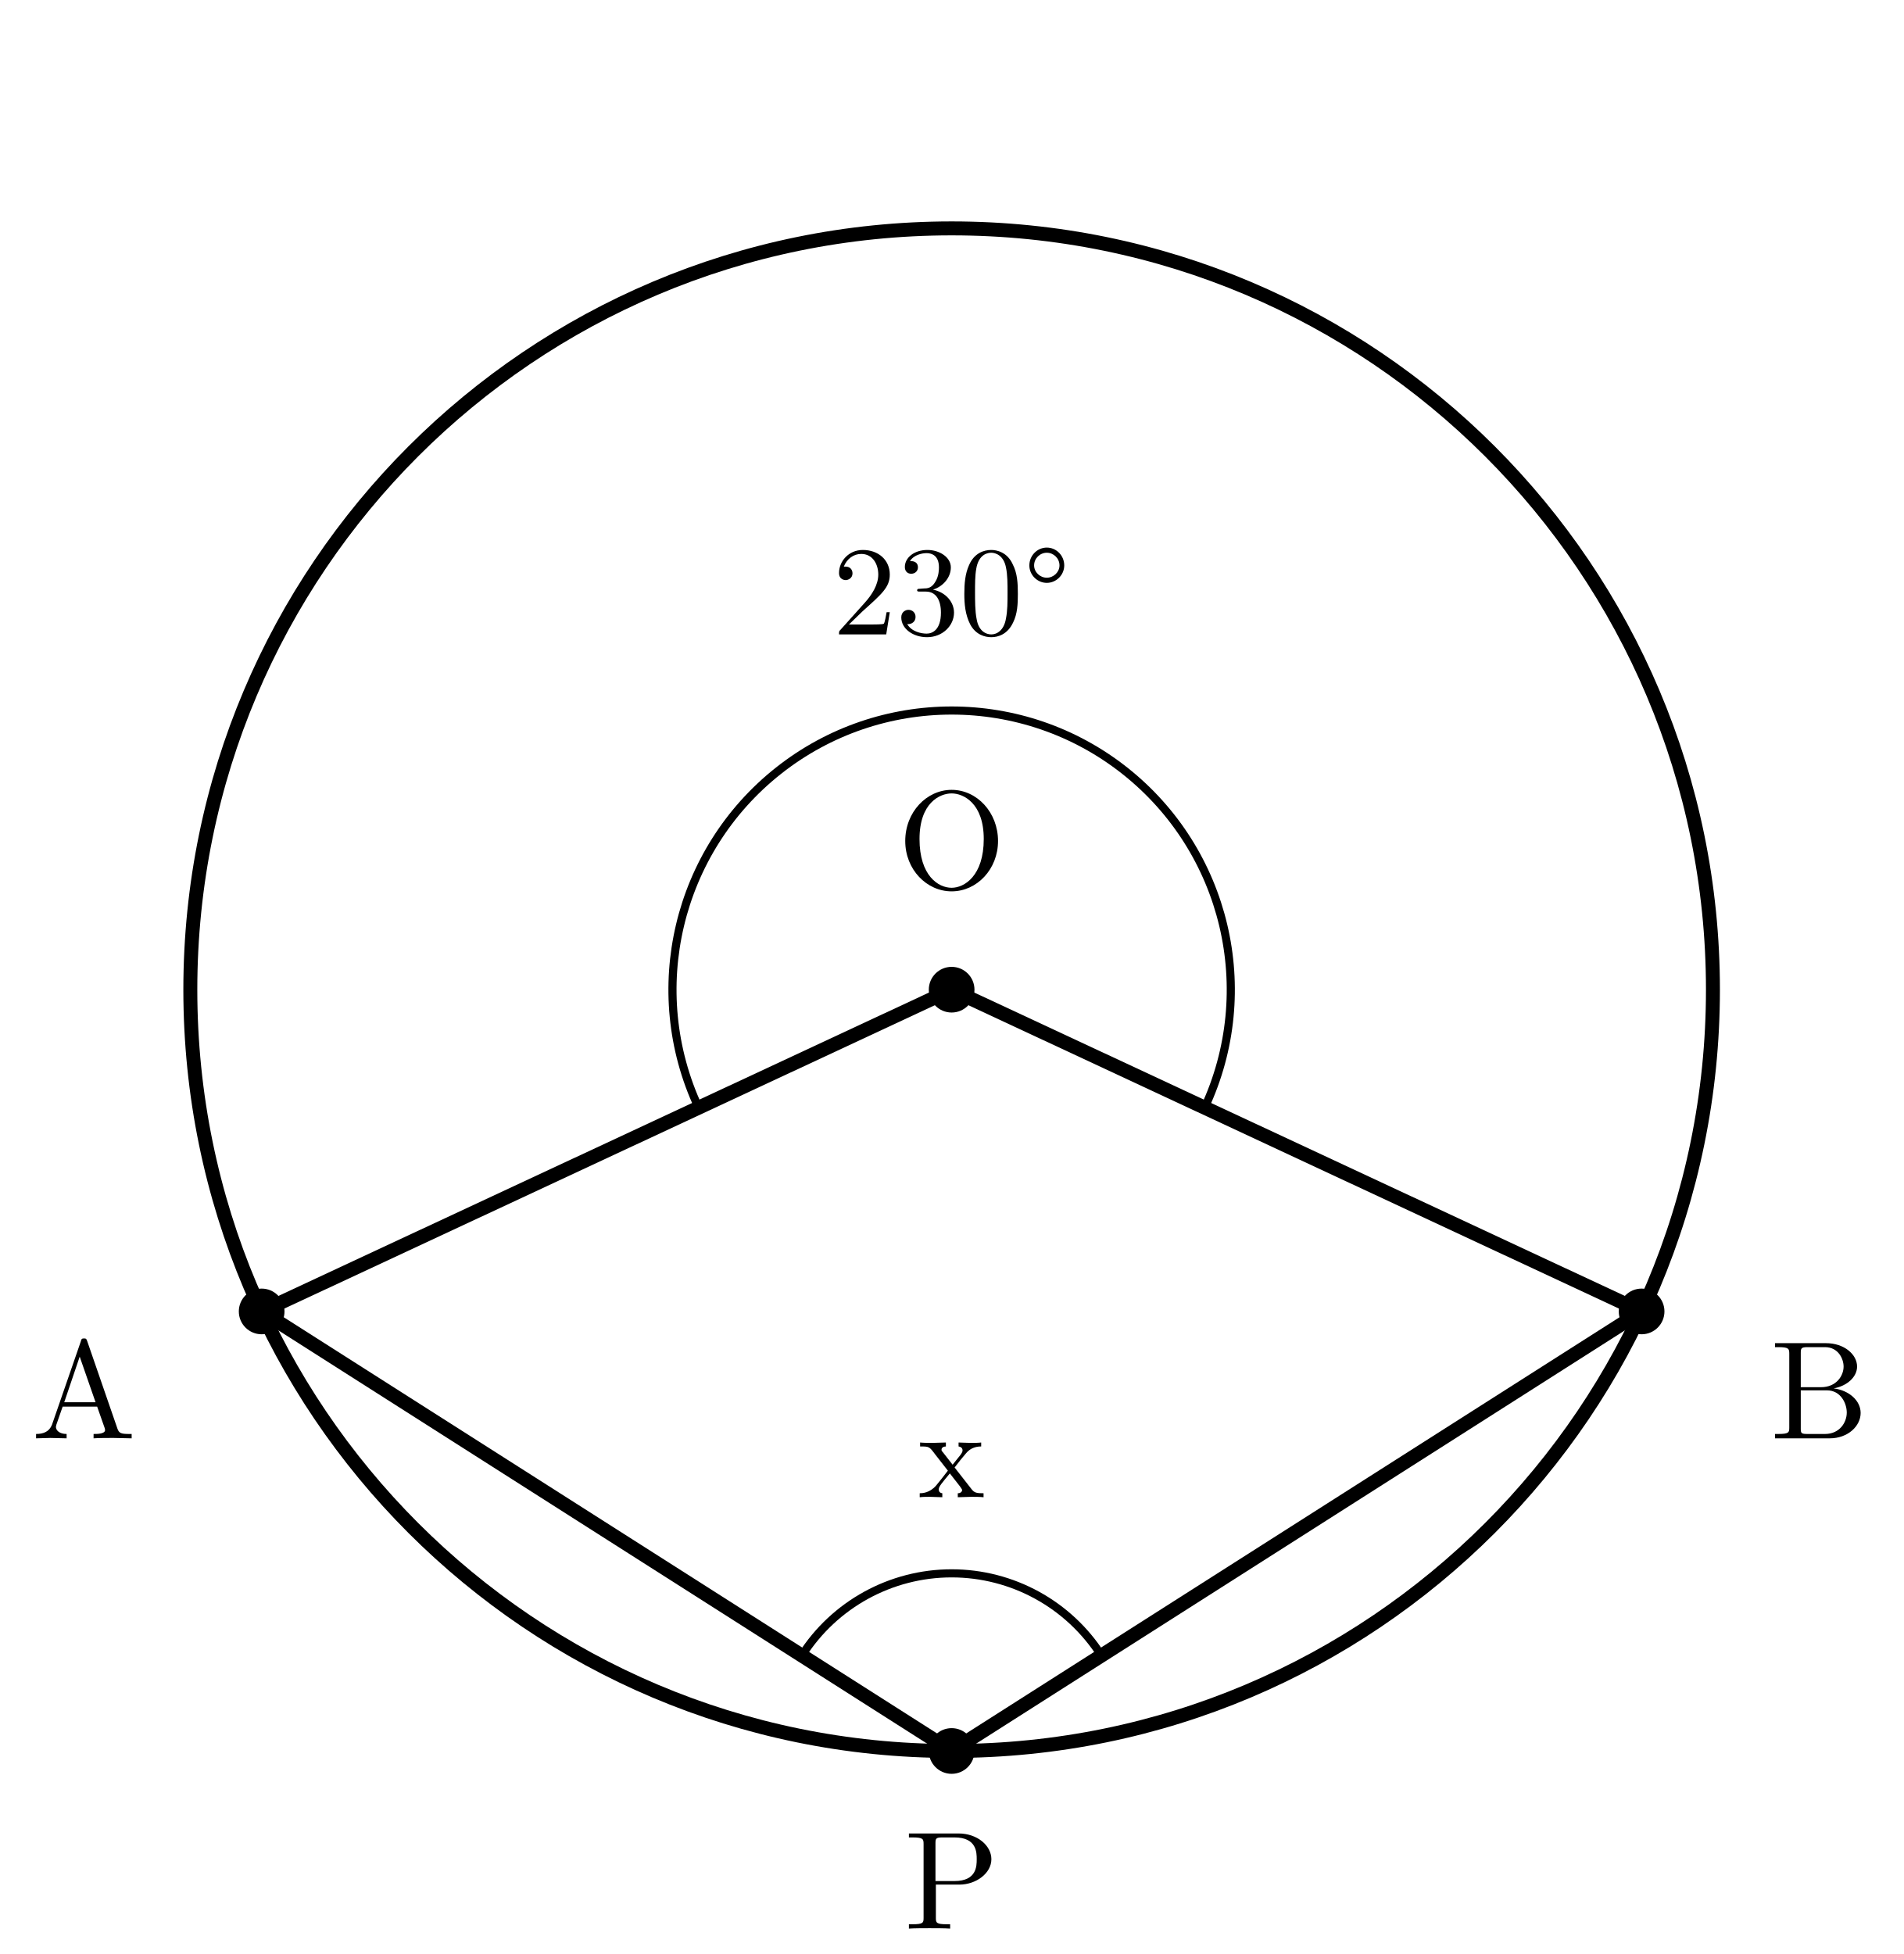
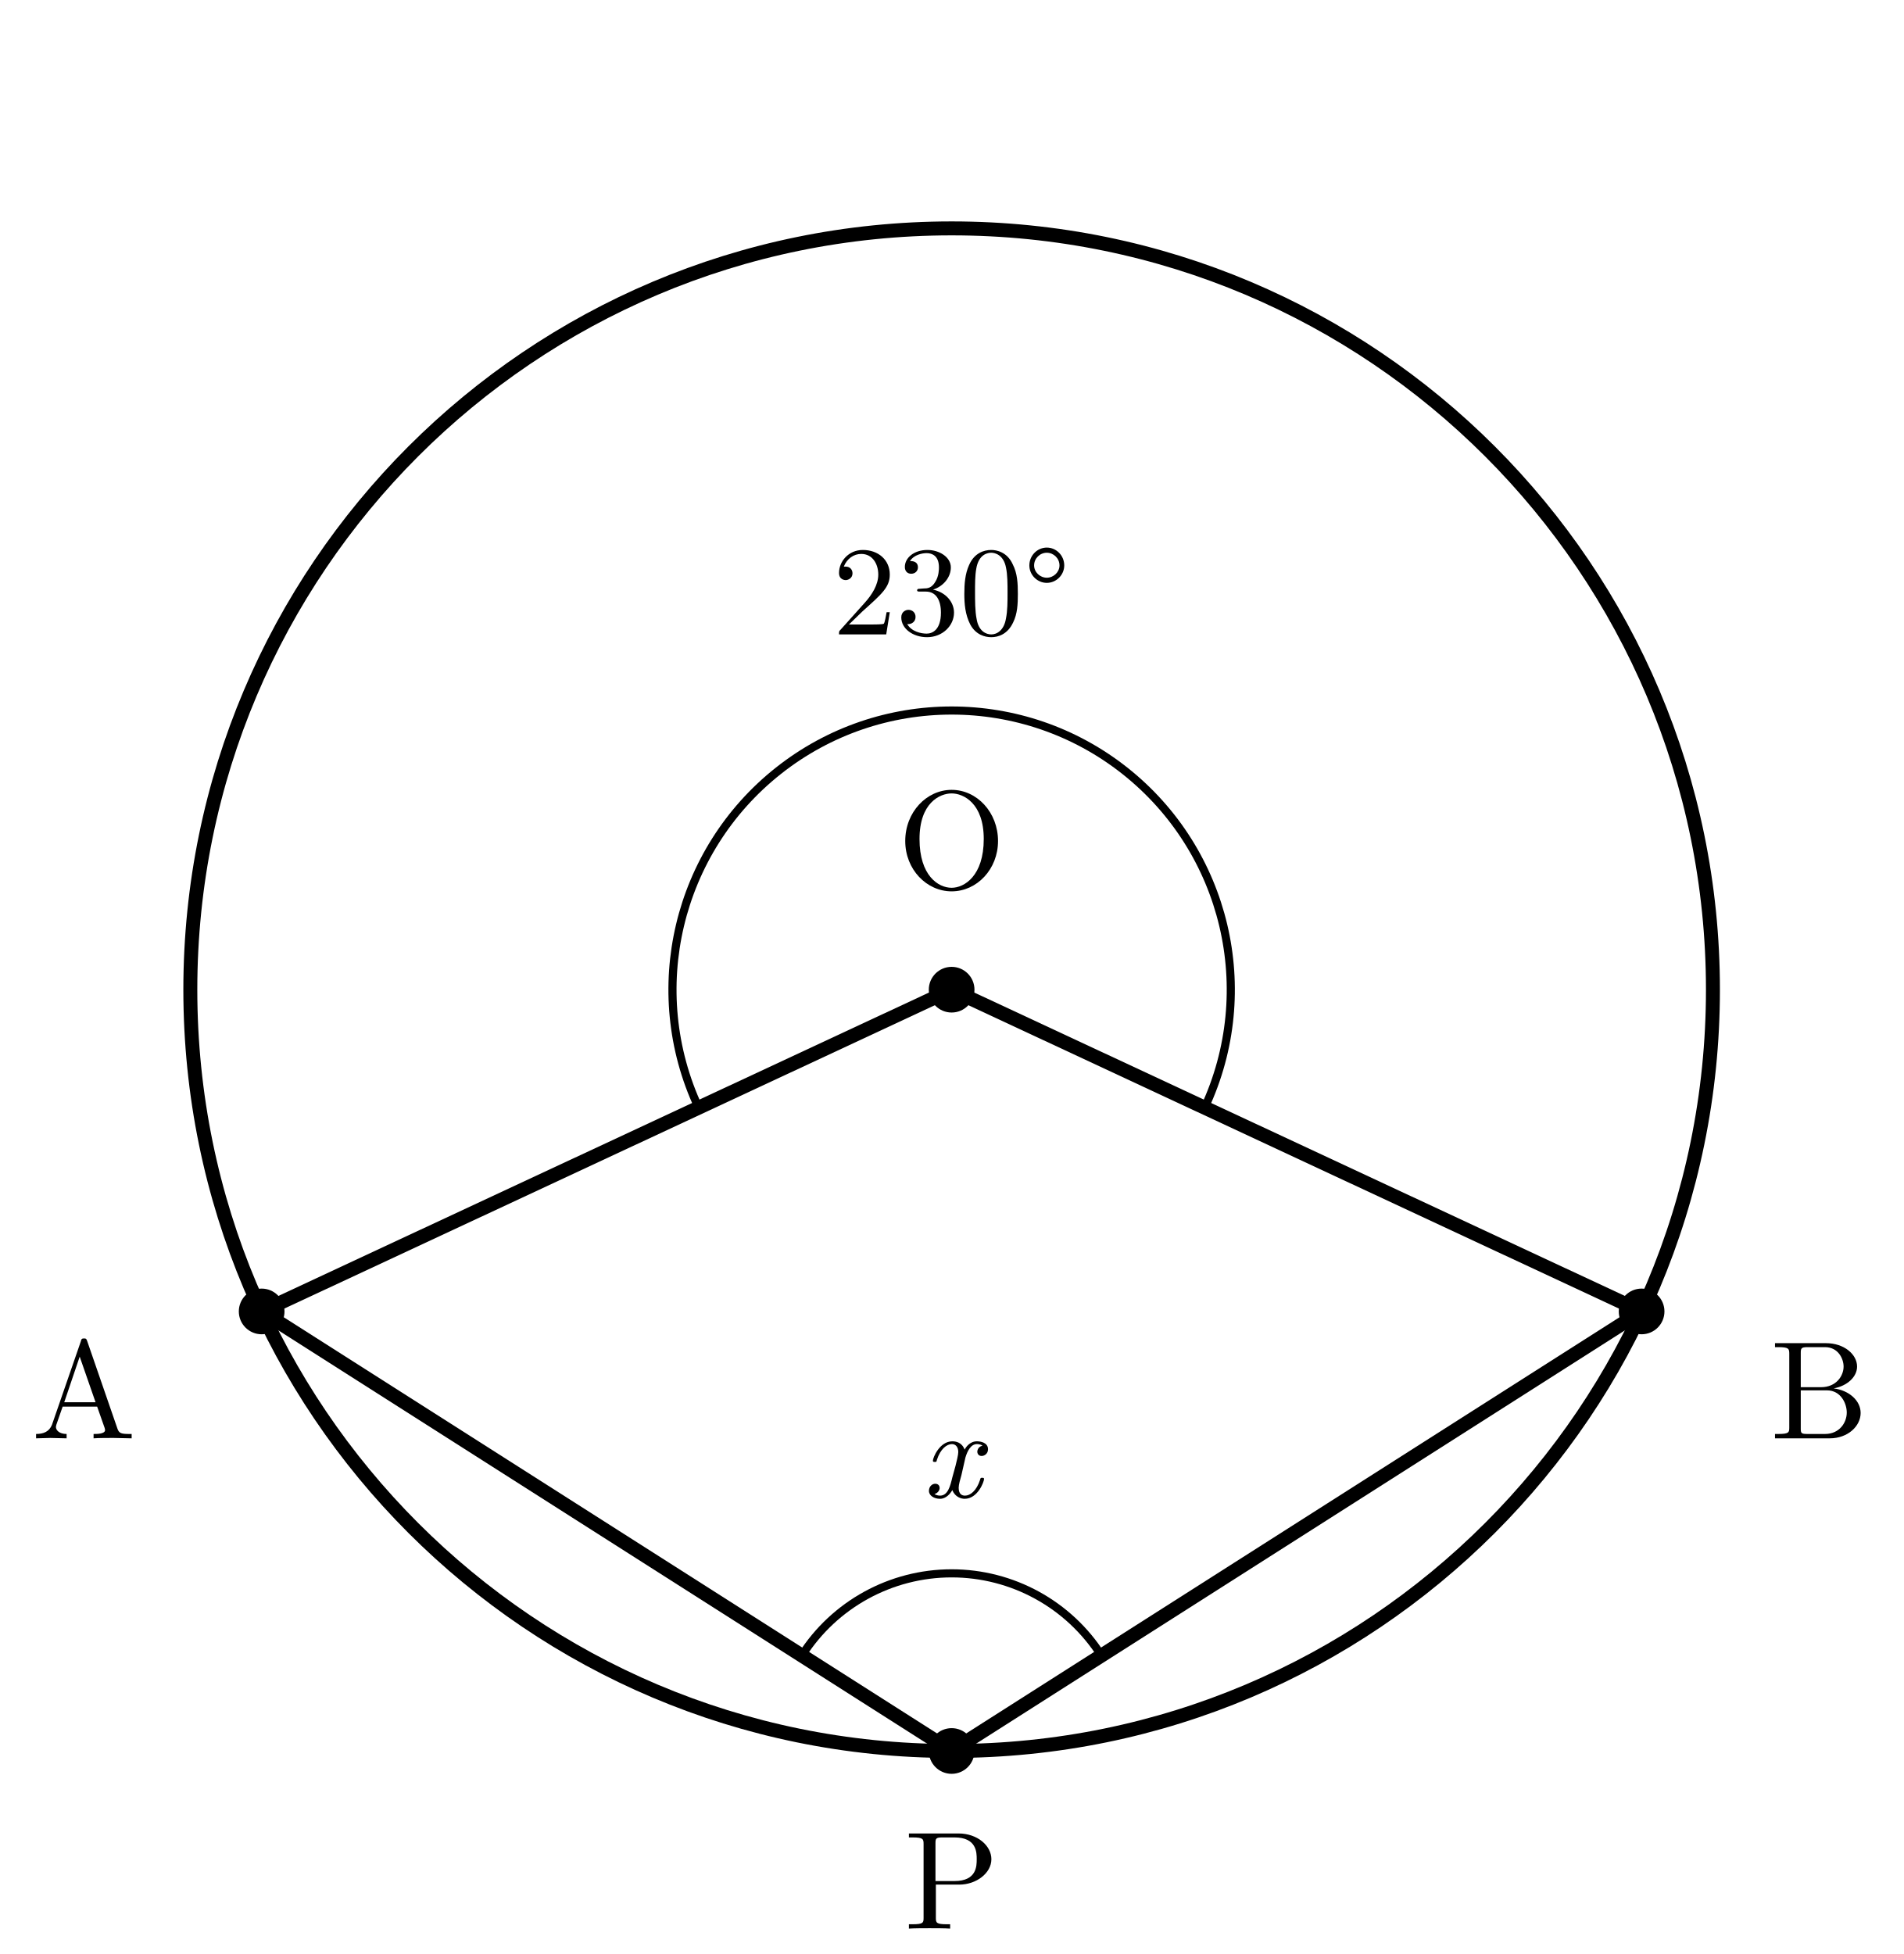
<svg xmlns="http://www.w3.org/2000/svg" width="75mm" height="77mm" viewBox="10.5 0 75 77">
  <style>
    .main{fill:none;stroke:#000;stroke-width:.55;stroke-linecap:round;stroke-linejoin:round}
    .thin{fill:none;stroke:#000;stroke-width:.32;stroke-linecap:round;stroke-linejoin:round}
    .angle-mark{fill:none;stroke:#000;stroke-width:.32;stroke-linecap:round}
    .point{fill:#000}
    .label,.angle-label{fill:#000;font-family:"CMU Serif","Computer Modern Serif","Latin Modern Roman","Times New Roman",serif;font-style:normal}
    .label{font-size:5.5px}
    .angle-label{font-size:5px}
    .var{font-style:italic}
  </style>
  <circle class="main" cx="48" cy="39" r="30" />
  <line class="main" x1="48" y1="39" x2="20.811" y2="51.679" />
  <line class="main" x1="48" y1="39" x2="75.189" y2="51.679" />
  <line class="main" x1="48" y1="69" x2="20.811" y2="51.679" />
  <line class="main" x1="48" y1="69" x2="75.189" y2="51.679" />
  <path class="angle-mark" d="M 38.031,43.649 A 11,11 0 1 1 57.969,43.649" />
  <path class="angle-mark" d="M 42.096,65.239 A 7,7 0 0 1 53.904,65.239" />
  <text class="angle-label" x="48" y="25" text-anchor="middle">230°</text>
-   <text class="angle-label" x="48" y="59" text-anchor="middle">x</text>
+   <text class="angle-label var" x="48" y="59" text-anchor="middle">x</text>
  <circle class="point" cx="20.811" cy="51.679" r="0.9" />
  <text class="label" x="13.811" y="56.679" text-anchor="middle">A</text>
  <circle class="point" cx="75.189" cy="51.679" r="0.9" />
  <text class="label" x="82.189" y="56.679" text-anchor="middle">B</text>
  <circle class="point" cx="48" cy="69" r="0.9" />
  <text class="label" x="48" y="76" text-anchor="middle">P</text>
  <circle class="point" cx="48" cy="39" r="0.9" />
  <text class="label" x="48" y="35" text-anchor="middle">O</text>
</svg>
